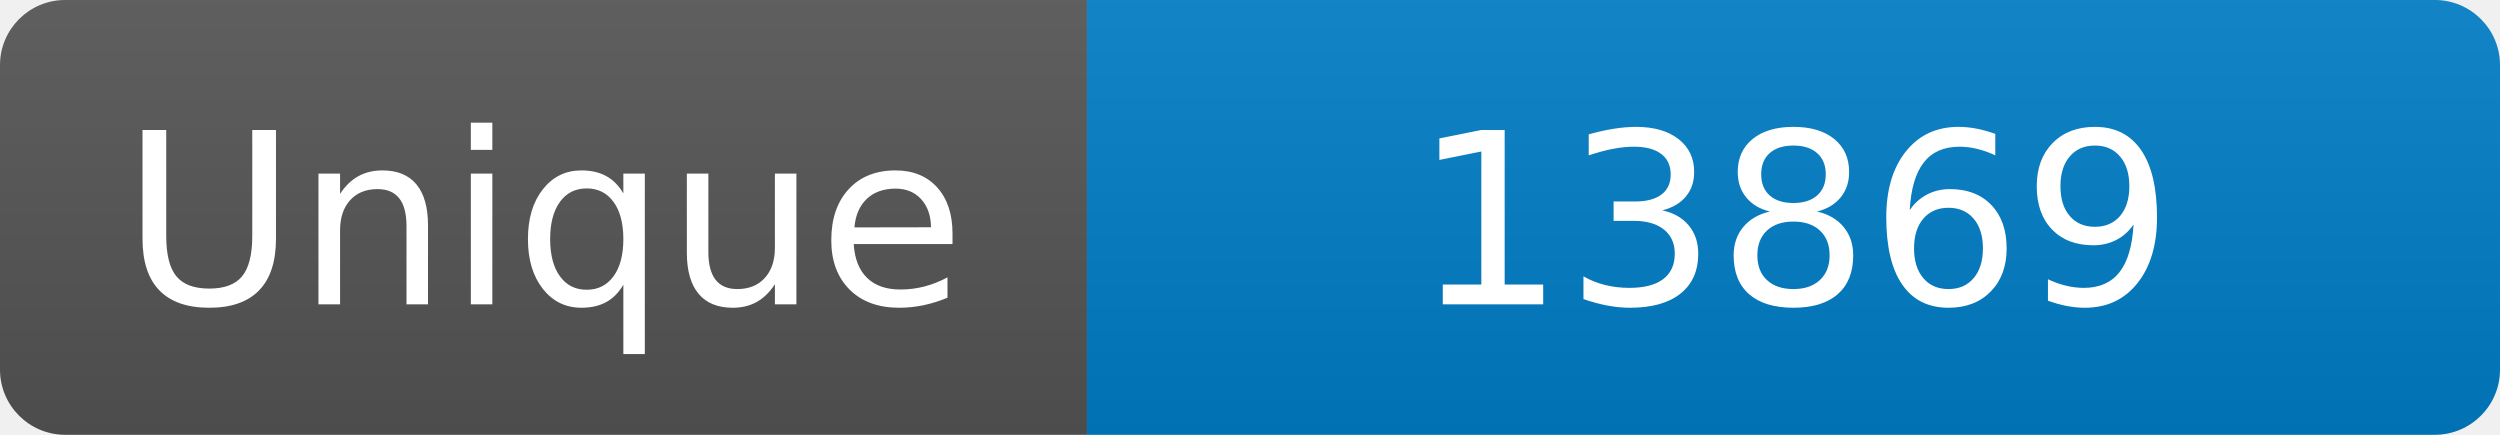
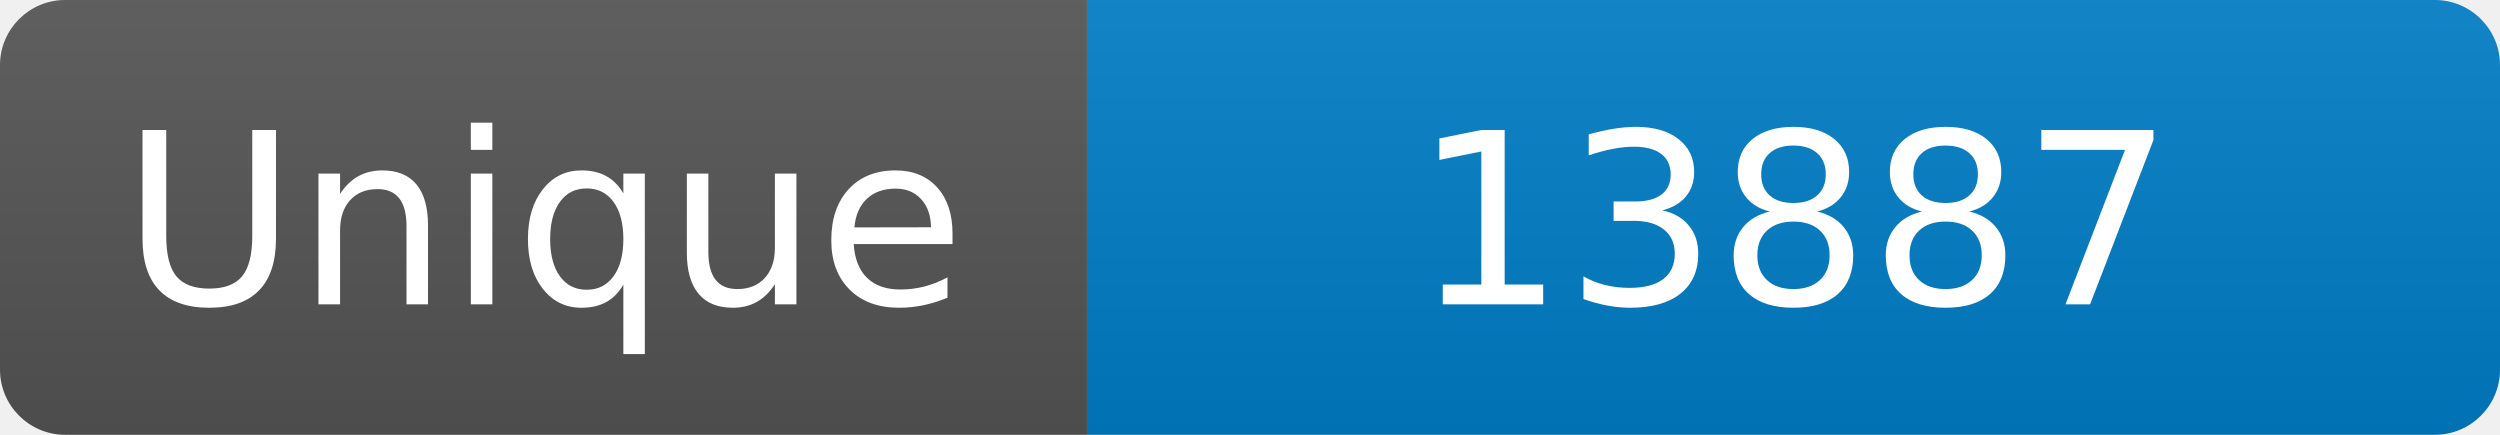
<svg xmlns="http://www.w3.org/2000/svg" width="115" height="20" role="img" aria-label="Maintained?: yes">
  <linearGradient id="s" x2="0" y2="100%">
    <stop offset="0" stop-color="#bbb" stop-opacity=".1" />
    <stop offset="1" stop-opacity=".1" />
  </linearGradient>
  <clipPath id="r">
    <rect width="115" height="20" rx="3" fill="#fff" />
  </clipPath>
  <g clip-path="url(#r)">
    <rect width="50" height="20" fill="#555" />
    <rect x="50" width="160" height="20" fill="#007ec6" />
    <rect width="115" height="20" fill="url(#s)" />
  </g>
  <g fill="#fff" text-anchor="middle" font-family="Verdana,Geneva,DejaVu Sans,sans-serif" font-size="110">
    <text x="250" y="140" transform="scale(.1)" fill="#fff">Unique</text>
-     <text x="825" y="140" transform="scale(.1)" fill="#fff">13869</text>
+     <text x="825" y="140" transform="scale(.1)" fill="#fff">13887</text>
  </g>
</svg>
